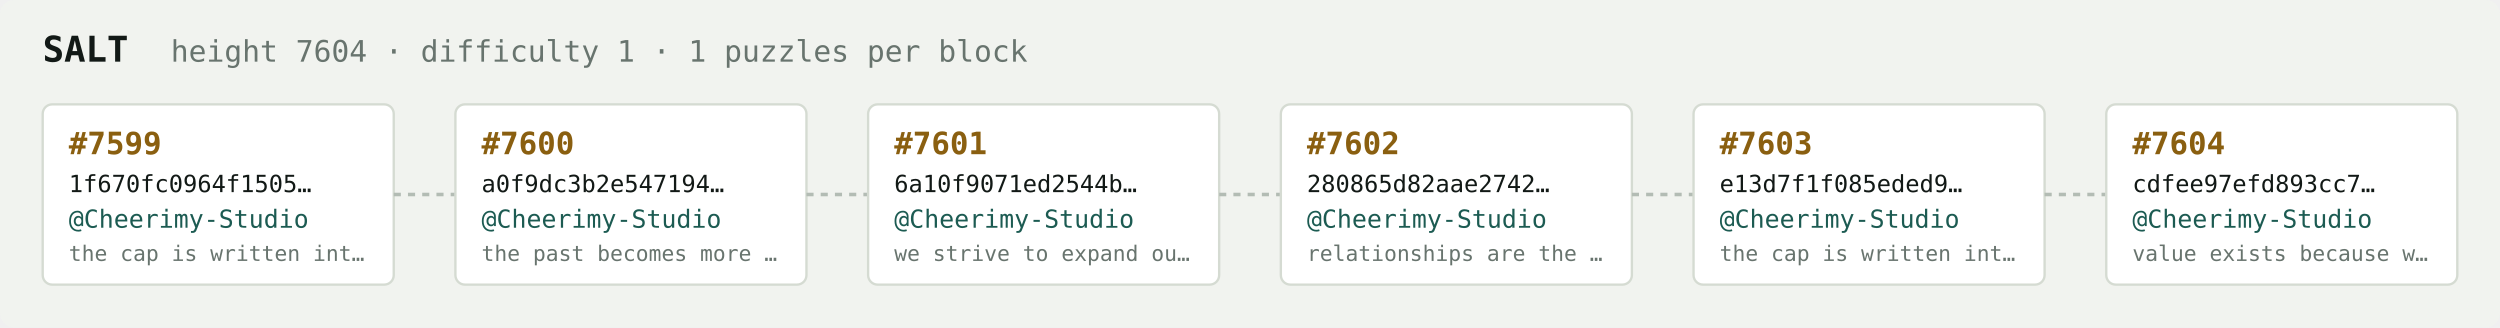
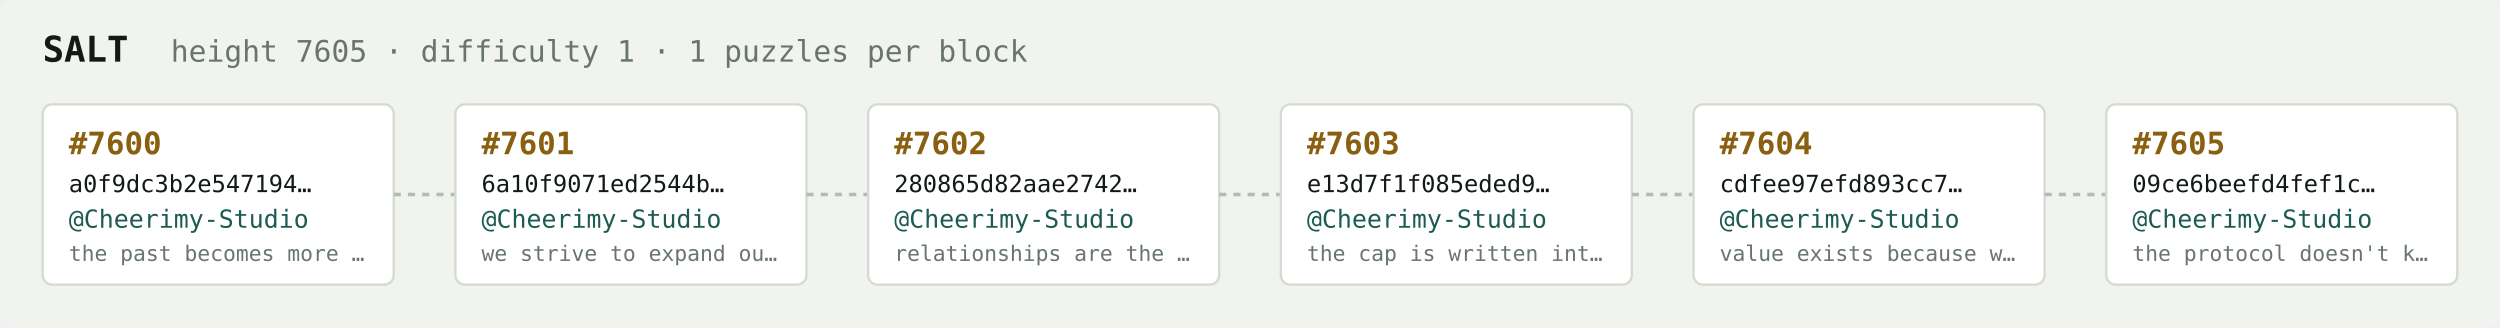
<svg xmlns="http://www.w3.org/2000/svg" width="1054" height="138" viewBox="0 0 1054 138" font-family="ui-monospace,SFMono-Regular,Menlo,monospace">
  <rect fill="#f1f3ef" width="1054" height="138" rx="6" />
  <text x="18" y="26" fill="#121916" font-size="15" font-weight="700">SALT</text>
-   <text x="72" y="26" fill="#68746e" font-size="12.5">height 7604 · difficulty 1 · 1 puzzles per block</text>
+   <text x="72" y="26" fill="#68746e" font-size="12.5">height 7605 · difficulty 1 · 1 puzzles per block</text>
  <rect x="18" y="44" width="148" height="76" rx="4" fill="#ffffff" stroke="#d5dbd2" stroke-width="1" />
-   <text x="29" y="65" fill="#8a5f10" font-size="13" font-weight="700">#7599</text>
-   <text x="29" y="81" fill="#121916" font-size="10">1f670fc0964f1505…</text>
+   <text x="29" y="65" fill="#8a5f10" font-size="13" font-weight="700">#7600</text>
+   <text x="29" y="81" fill="#121916" font-size="10">a0f9dc3b2e547194…</text>
  <text x="29" y="96" fill="#1c5b52" font-size="10.5">@Cheerimy-Studio</text>
-   <text x="29" y="110" fill="#68746e" font-size="9">the cap is written int…</text>
+   <text x="29" y="110" fill="#68746e" font-size="9">the past becomes more …</text>
  <line x1="166" y1="82.0" x2="192" y2="82.0" stroke="#b3bcb4" stroke-width="1.5" stroke-dasharray="3 3" />
  <rect x="192" y="44" width="148" height="76" rx="4" fill="#ffffff" stroke="#d5dbd2" stroke-width="1" />
-   <text x="203" y="65" fill="#8a5f10" font-size="13" font-weight="700">#7600</text>
-   <text x="203" y="81" fill="#121916" font-size="10">a0f9dc3b2e547194…</text>
+   <text x="203" y="65" fill="#8a5f10" font-size="13" font-weight="700">#7601</text>
+   <text x="203" y="81" fill="#121916" font-size="10">6a10f9071ed2544b…</text>
  <text x="203" y="96" fill="#1c5b52" font-size="10.5">@Cheerimy-Studio</text>
-   <text x="203" y="110" fill="#68746e" font-size="9">the past becomes more …</text>
+   <text x="203" y="110" fill="#68746e" font-size="9">we strive to expand ou…</text>
  <line x1="340" y1="82.0" x2="366" y2="82.0" stroke="#b3bcb4" stroke-width="1.5" stroke-dasharray="3 3" />
  <rect x="366" y="44" width="148" height="76" rx="4" fill="#ffffff" stroke="#d5dbd2" stroke-width="1" />
-   <text x="377" y="65" fill="#8a5f10" font-size="13" font-weight="700">#7601</text>
-   <text x="377" y="81" fill="#121916" font-size="10">6a10f9071ed2544b…</text>
+   <text x="377" y="65" fill="#8a5f10" font-size="13" font-weight="700">#7602</text>
+   <text x="377" y="81" fill="#121916" font-size="10">280865d82aae2742…</text>
  <text x="377" y="96" fill="#1c5b52" font-size="10.5">@Cheerimy-Studio</text>
-   <text x="377" y="110" fill="#68746e" font-size="9">we strive to expand ou…</text>
+   <text x="377" y="110" fill="#68746e" font-size="9">relationships are the …</text>
  <line x1="514" y1="82.0" x2="540" y2="82.0" stroke="#b3bcb4" stroke-width="1.5" stroke-dasharray="3 3" />
  <rect x="540" y="44" width="148" height="76" rx="4" fill="#ffffff" stroke="#d5dbd2" stroke-width="1" />
-   <text x="551" y="65" fill="#8a5f10" font-size="13" font-weight="700">#7602</text>
-   <text x="551" y="81" fill="#121916" font-size="10">280865d82aae2742…</text>
+   <text x="551" y="65" fill="#8a5f10" font-size="13" font-weight="700">#7603</text>
+   <text x="551" y="81" fill="#121916" font-size="10">e13d7f1f085eded9…</text>
  <text x="551" y="96" fill="#1c5b52" font-size="10.5">@Cheerimy-Studio</text>
-   <text x="551" y="110" fill="#68746e" font-size="9">relationships are the …</text>
+   <text x="551" y="110" fill="#68746e" font-size="9">the cap is written int…</text>
  <line x1="688" y1="82.0" x2="714" y2="82.0" stroke="#b3bcb4" stroke-width="1.5" stroke-dasharray="3 3" />
  <rect x="714" y="44" width="148" height="76" rx="4" fill="#ffffff" stroke="#d5dbd2" stroke-width="1" />
-   <text x="725" y="65" fill="#8a5f10" font-size="13" font-weight="700">#7603</text>
-   <text x="725" y="81" fill="#121916" font-size="10">e13d7f1f085eded9…</text>
+   <text x="725" y="65" fill="#8a5f10" font-size="13" font-weight="700">#7604</text>
+   <text x="725" y="81" fill="#121916" font-size="10">cdfee97efd893cc7…</text>
  <text x="725" y="96" fill="#1c5b52" font-size="10.5">@Cheerimy-Studio</text>
-   <text x="725" y="110" fill="#68746e" font-size="9">the cap is written int…</text>
+   <text x="725" y="110" fill="#68746e" font-size="9">value exists because w…</text>
  <line x1="862" y1="82.0" x2="888" y2="82.0" stroke="#b3bcb4" stroke-width="1.5" stroke-dasharray="3 3" />
  <rect x="888" y="44" width="148" height="76" rx="4" fill="#ffffff" stroke="#d5dbd2" stroke-width="1" />
-   <text x="899" y="65" fill="#8a5f10" font-size="13" font-weight="700">#7604</text>
-   <text x="899" y="81" fill="#121916" font-size="10">cdfee97efd893cc7…</text>
+   <text x="899" y="65" fill="#8a5f10" font-size="13" font-weight="700">#7605</text>
+   <text x="899" y="81" fill="#121916" font-size="10">09ce6beefd4fef1c…</text>
  <text x="899" y="96" fill="#1c5b52" font-size="10.5">@Cheerimy-Studio</text>
-   <text x="899" y="110" fill="#68746e" font-size="9">value exists because w…</text>
+   <text x="899" y="110" fill="#68746e" font-size="9">the protocol doesn't k…</text>
</svg>
